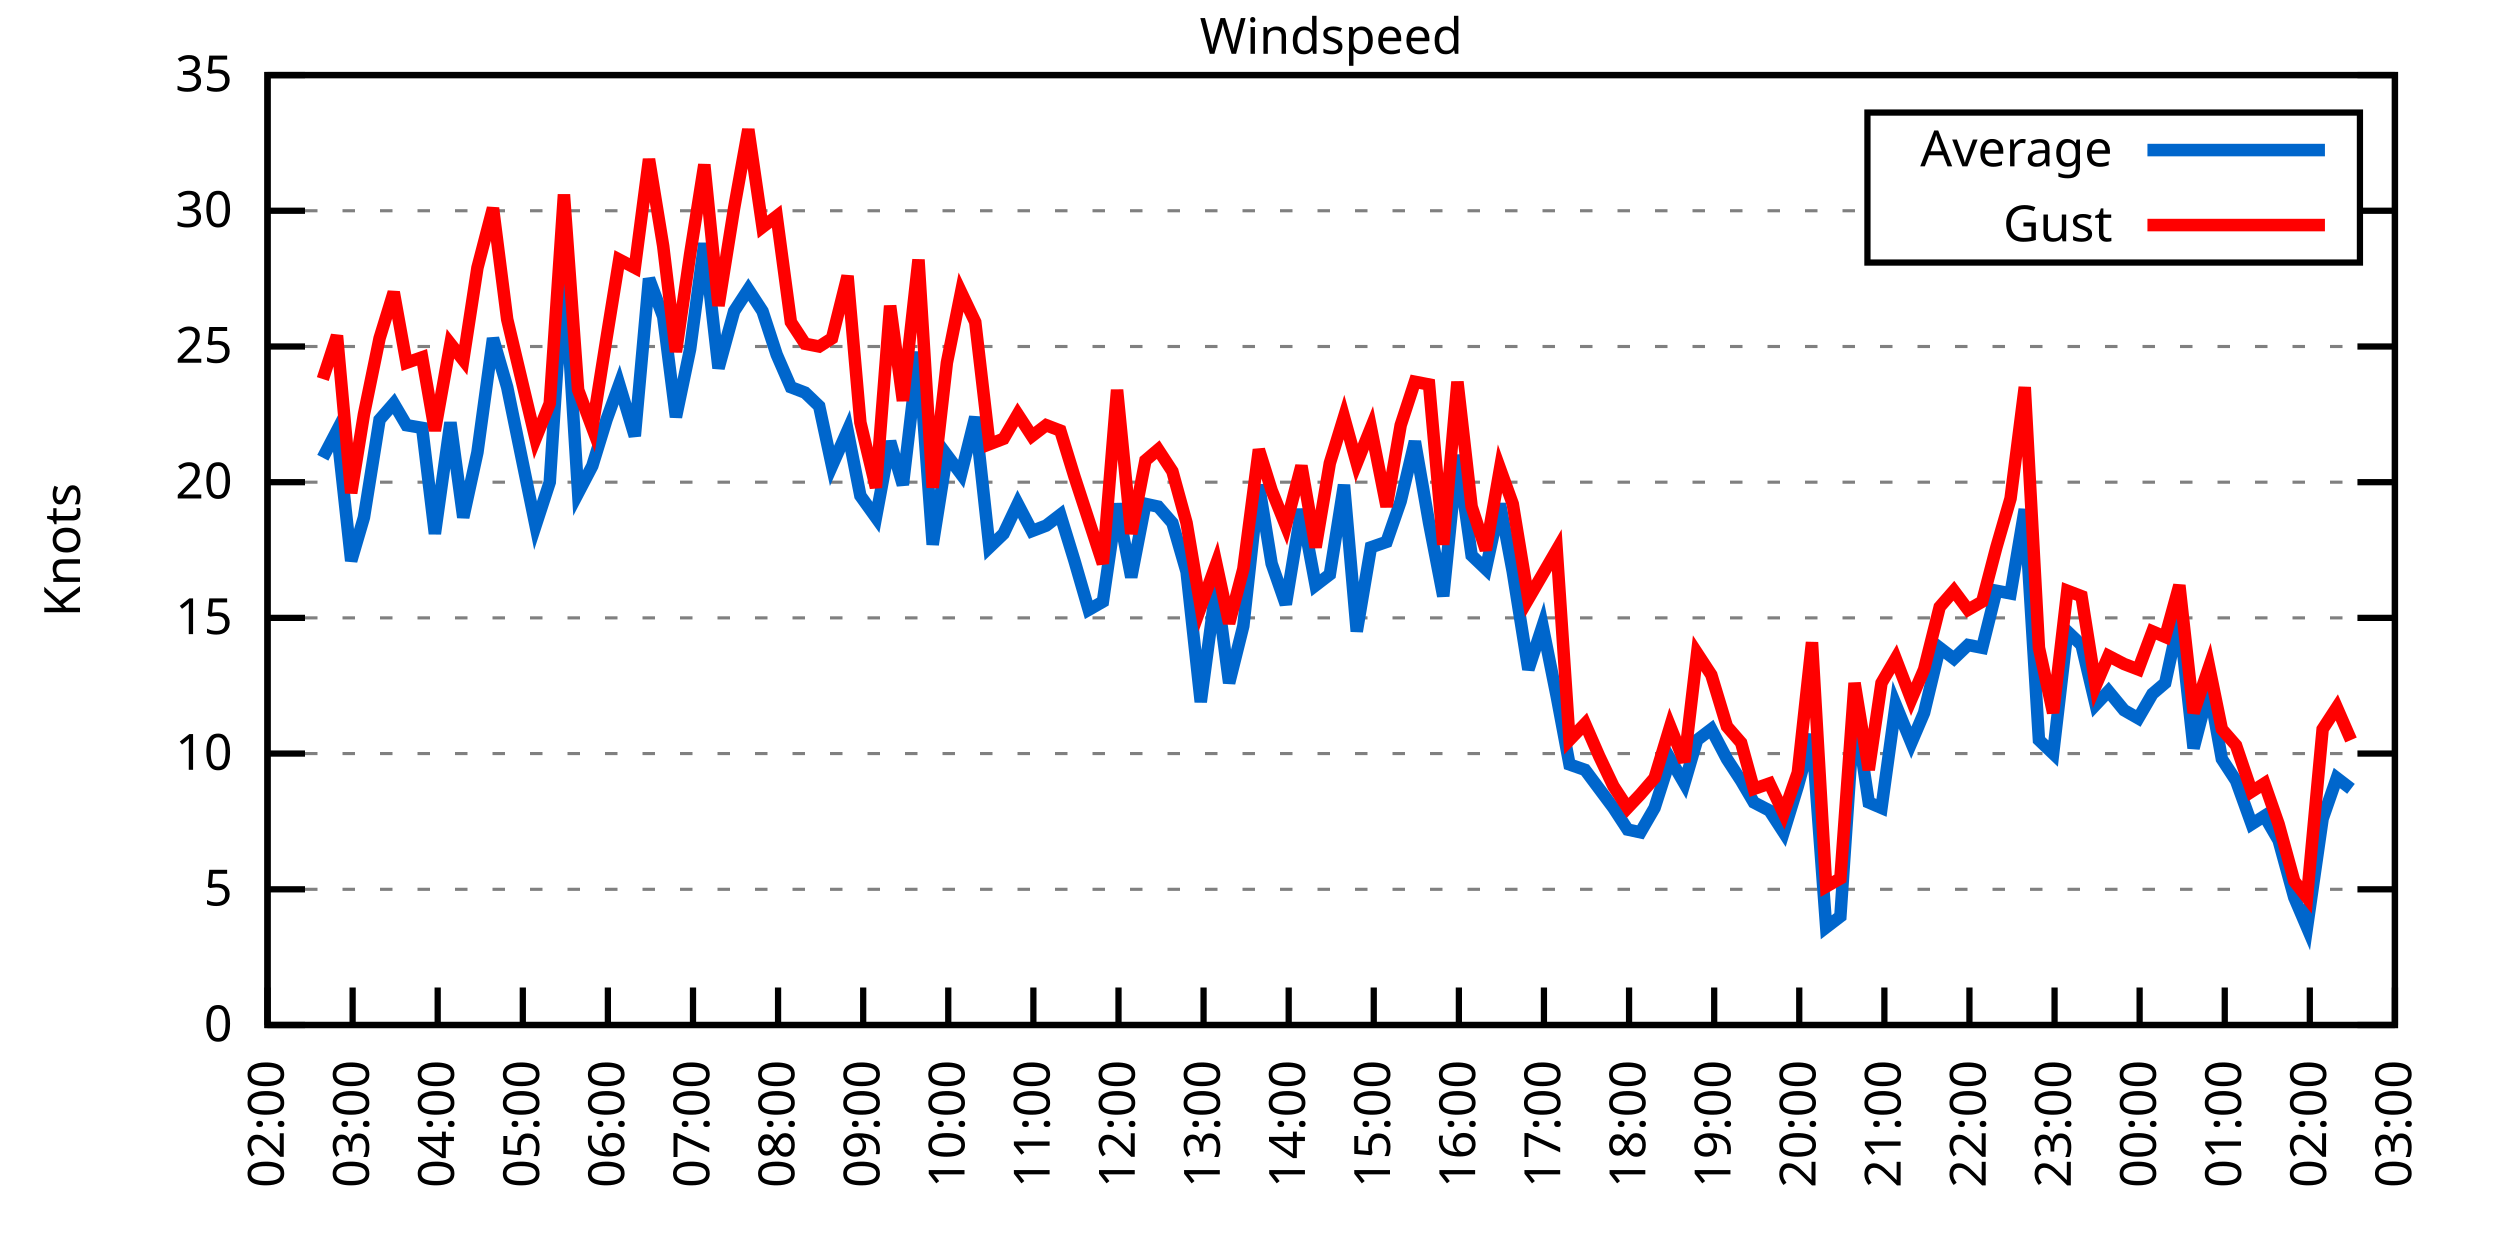
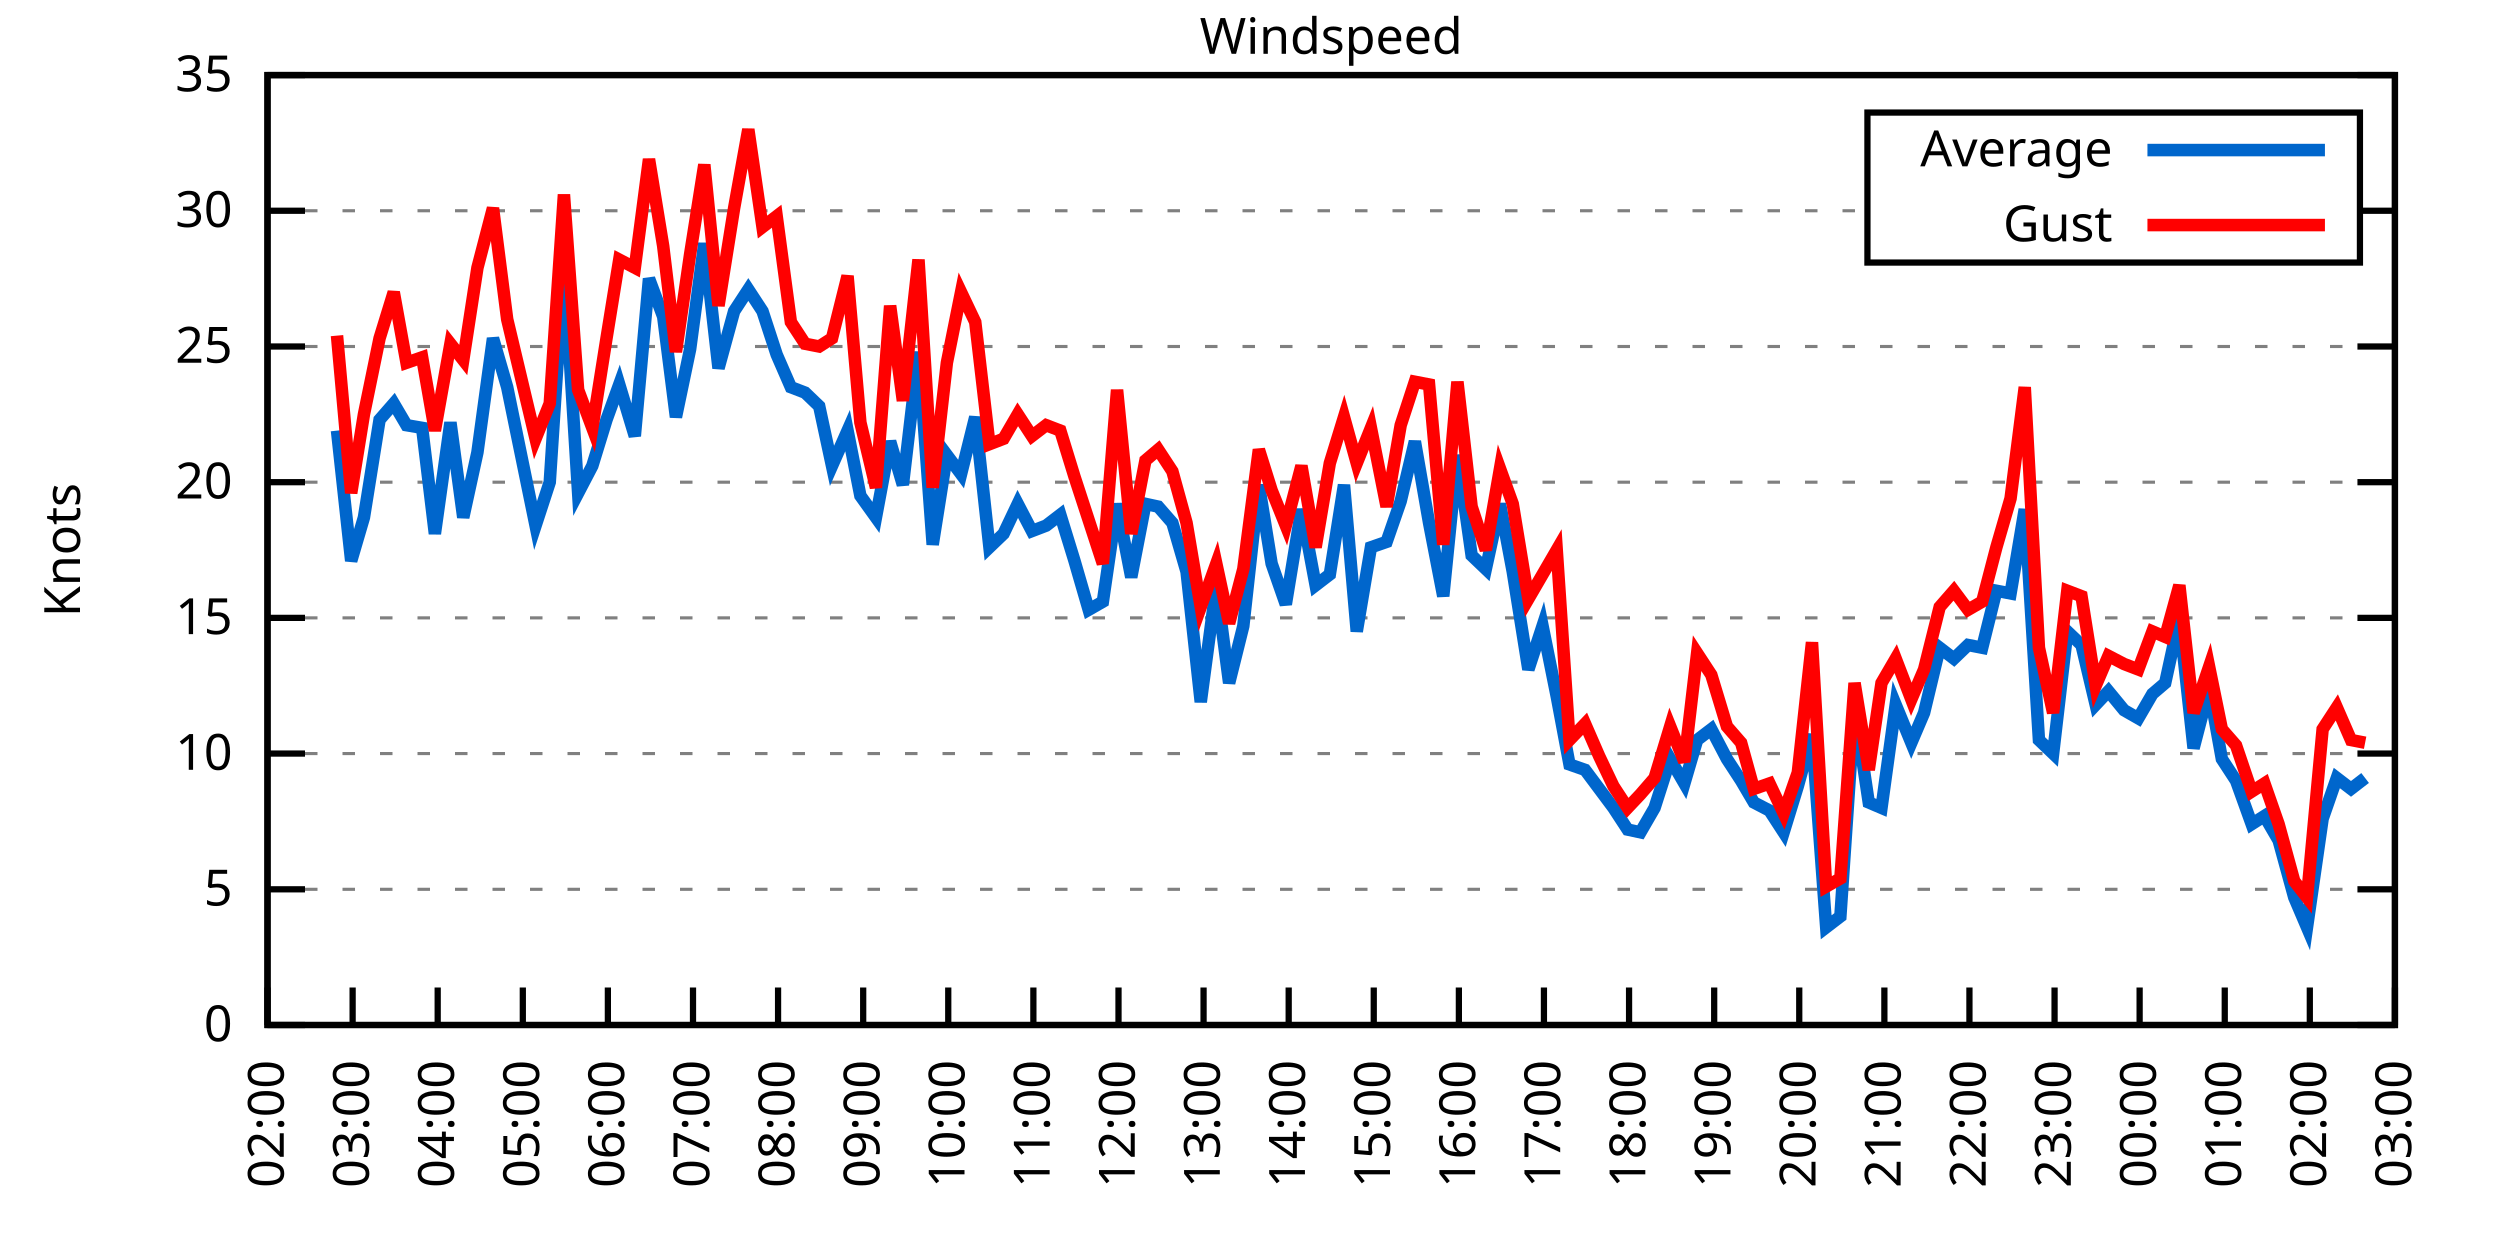
<svg xmlns="http://www.w3.org/2000/svg" xmlns:xlink="http://www.w3.org/1999/xlink" width="400" height="200" viewBox="0 0 400 200">
  <g id="gnuplot_canvas">
    <rect x="0" y="0" width="400" height="200" fill="none" />
    <defs>
      <circle id="gpDot" r="0.5" stroke-width="0.5" stroke="currentColor" />
      <path id="gpPt0" stroke-width="0.333" stroke="currentColor" d="M-1,0 h2 M0,-1 v2" />
      <path id="gpPt1" stroke-width="0.333" stroke="currentColor" d="M-1,-1 L1,1 M1,-1 L-1,1" />
      <path id="gpPt2" stroke-width="0.333" stroke="currentColor" d="M-1,0 L1,0 M0,-1 L0,1 M-1,-1 L1,1 M-1,1 L1,-1" />
      <rect id="gpPt3" stroke-width="0.333" stroke="currentColor" x="-1" y="-1" width="2" height="2" />
      <rect id="gpPt4" stroke-width="0.333" stroke="currentColor" fill="currentColor" x="-1" y="-1" width="2" height="2" />
      <circle id="gpPt5" stroke-width="0.333" stroke="currentColor" cx="0" cy="0" r="1" />
      <use xlink:href="#gpPt5" id="gpPt6" fill="currentColor" stroke="none" />
      <path id="gpPt7" stroke-width="0.333" stroke="currentColor" d="M0,-1.33 L-1.33,0.67 L1.33,0.67 z" />
      <use xlink:href="#gpPt7" id="gpPt8" fill="currentColor" stroke="none" />
      <use xlink:href="#gpPt7" id="gpPt9" stroke="currentColor" transform="rotate(180)" />
      <use xlink:href="#gpPt9" id="gpPt10" fill="currentColor" stroke="none" />
      <use xlink:href="#gpPt3" id="gpPt11" stroke="currentColor" transform="rotate(45)" />
      <use xlink:href="#gpPt11" id="gpPt12" fill="currentColor" stroke="none" />
      <path id="gpPt13" stroke-width="0.333" stroke="currentColor" d="M0,1.330 L1.265,0.411 L0.782,-1.067 L-0.782,-1.076 L-1.265,0.411 z" />
      <use xlink:href="#gpPt13" id="gpPt14" fill="currentColor" stroke="none" />
      <filter id="textbox" filterUnits="objectBoundingBox" x="0" y="0" height="1" width="1">
        <feFlood flood-color="white" flood-opacity="1" result="bgnd" />
        <feComposite in="SourceGraphic" in2="bgnd" operator="atop" />
      </filter>
      <filter id="greybox" filterUnits="objectBoundingBox" x="0" y="0" height="1" width="1">
        <feFlood flood-color="lightgrey" flood-opacity="1" result="grey" />
        <feComposite in="SourceGraphic" in2="grey" operator="atop" />
      </filter>
    </defs>
    <g fill="none" color="white" stroke="currentColor" stroke-width="1.00" stroke-linecap="butt" stroke-linejoin="miter">
</g>
    <g fill="none" color="black" stroke="currentColor" stroke-width="1.00" stroke-linecap="butt" stroke-linejoin="miter">
      <g stroke="none" shape-rendering="crispEdges">
        <polygon fill="rgb(255, 255, 255)" points="42.80,164.00 383.18,164.00 383.18,12.02 42.80,12.02 " />
      </g>
    </g>
    <g fill="none" color="black" stroke="currentColor" stroke-width="1.00" stroke-linecap="butt" stroke-linejoin="miter">
</g>
    <g fill="none" color="black" stroke="black" stroke-width="0.50" stroke-linecap="butt" stroke-linejoin="miter">
</g>
    <g fill="none" color="gray" stroke="currentColor" stroke-width="0.50" stroke-linecap="butt" stroke-linejoin="miter">
      <path stroke="gray" stroke-dasharray="2,4" class="gridline" d="M42.80,164.00 L383.19,164.00  " />
    </g>
    <g fill="none" color="gray" stroke="gray" stroke-width="1.00" stroke-linecap="butt" stroke-linejoin="miter">
</g>
    <g fill="none" color="black" stroke="currentColor" stroke-width="1.00" stroke-linecap="butt" stroke-linejoin="miter">
      <path stroke="black" d="M42.80,164.00 L48.80,164.00 M383.19,164.00 L377.19,164.00  " />
      <g transform="translate(37.20,166.60)" stroke="none" fill="black" font-family="Sans" font-size="8.00" text-anchor="end">
        <text>
          <tspan font-family="Sans"> 0</tspan>
        </text>
      </g>
    </g>
    <g fill="none" color="black" stroke="currentColor" stroke-width="1.00" stroke-linecap="butt" stroke-linejoin="miter">
</g>
    <g fill="none" color="black" stroke="black" stroke-width="0.50" stroke-linecap="butt" stroke-linejoin="miter">
</g>
    <g fill="none" color="gray" stroke="currentColor" stroke-width="0.50" stroke-linecap="butt" stroke-linejoin="miter">
      <path stroke="gray" stroke-dasharray="2,4" class="gridline" d="M42.80,142.29 L383.19,142.29  " />
    </g>
    <g fill="none" color="gray" stroke="gray" stroke-width="1.00" stroke-linecap="butt" stroke-linejoin="miter">
</g>
    <g fill="none" color="black" stroke="currentColor" stroke-width="1.00" stroke-linecap="butt" stroke-linejoin="miter">
      <path stroke="black" d="M42.80,142.29 L48.80,142.29 M383.19,142.29 L377.19,142.29  " />
      <g transform="translate(37.20,144.89)" stroke="none" fill="black" font-family="Sans" font-size="8.00" text-anchor="end">
        <text>
          <tspan font-family="Sans"> 5</tspan>
        </text>
      </g>
    </g>
    <g fill="none" color="black" stroke="currentColor" stroke-width="1.00" stroke-linecap="butt" stroke-linejoin="miter">
</g>
    <g fill="none" color="black" stroke="black" stroke-width="0.50" stroke-linecap="butt" stroke-linejoin="miter">
</g>
    <g fill="none" color="gray" stroke="currentColor" stroke-width="0.50" stroke-linecap="butt" stroke-linejoin="miter">
      <path stroke="gray" stroke-dasharray="2,4" class="gridline" d="M42.80,120.57 L383.19,120.57  " />
    </g>
    <g fill="none" color="gray" stroke="gray" stroke-width="1.00" stroke-linecap="butt" stroke-linejoin="miter">
</g>
    <g fill="none" color="black" stroke="currentColor" stroke-width="1.00" stroke-linecap="butt" stroke-linejoin="miter">
      <path stroke="black" d="M42.80,120.57 L48.80,120.57 M383.19,120.57 L377.19,120.57  " />
      <g transform="translate(37.20,123.17)" stroke="none" fill="black" font-family="Sans" font-size="8.00" text-anchor="end">
        <text>
          <tspan font-family="Sans"> 10</tspan>
        </text>
      </g>
    </g>
    <g fill="none" color="black" stroke="currentColor" stroke-width="1.00" stroke-linecap="butt" stroke-linejoin="miter">
</g>
    <g fill="none" color="black" stroke="black" stroke-width="0.50" stroke-linecap="butt" stroke-linejoin="miter">
</g>
    <g fill="none" color="gray" stroke="currentColor" stroke-width="0.50" stroke-linecap="butt" stroke-linejoin="miter">
      <path stroke="gray" stroke-dasharray="2,4" class="gridline" d="M42.80,98.86 L383.19,98.86  " />
    </g>
    <g fill="none" color="gray" stroke="gray" stroke-width="1.00" stroke-linecap="butt" stroke-linejoin="miter">
</g>
    <g fill="none" color="black" stroke="currentColor" stroke-width="1.00" stroke-linecap="butt" stroke-linejoin="miter">
      <path stroke="black" d="M42.80,98.86 L48.80,98.86 M383.19,98.86 L377.19,98.86  " />
      <g transform="translate(37.20,101.46)" stroke="none" fill="black" font-family="Sans" font-size="8.00" text-anchor="end">
        <text>
          <tspan font-family="Sans"> 15</tspan>
        </text>
      </g>
    </g>
    <g fill="none" color="black" stroke="currentColor" stroke-width="1.00" stroke-linecap="butt" stroke-linejoin="miter">
</g>
    <g fill="none" color="black" stroke="black" stroke-width="0.50" stroke-linecap="butt" stroke-linejoin="miter">
</g>
    <g fill="none" color="gray" stroke="currentColor" stroke-width="0.50" stroke-linecap="butt" stroke-linejoin="miter">
      <path stroke="gray" stroke-dasharray="2,4" class="gridline" d="M42.80,77.15 L383.19,77.15  " />
    </g>
    <g fill="none" color="gray" stroke="gray" stroke-width="1.00" stroke-linecap="butt" stroke-linejoin="miter">
</g>
    <g fill="none" color="black" stroke="currentColor" stroke-width="1.00" stroke-linecap="butt" stroke-linejoin="miter">
      <path stroke="black" d="M42.80,77.15 L48.80,77.15 M383.19,77.15 L377.19,77.15  " />
      <g transform="translate(37.20,79.75)" stroke="none" fill="black" font-family="Sans" font-size="8.00" text-anchor="end">
        <text>
          <tspan font-family="Sans"> 20</tspan>
        </text>
      </g>
    </g>
    <g fill="none" color="black" stroke="currentColor" stroke-width="1.00" stroke-linecap="butt" stroke-linejoin="miter">
</g>
    <g fill="none" color="black" stroke="black" stroke-width="0.50" stroke-linecap="butt" stroke-linejoin="miter">
</g>
    <g fill="none" color="gray" stroke="currentColor" stroke-width="0.50" stroke-linecap="butt" stroke-linejoin="miter">
      <path stroke="gray" stroke-dasharray="2,4" class="gridline" d="M42.80,55.44 L383.19,55.44  " />
    </g>
    <g fill="none" color="gray" stroke="gray" stroke-width="1.00" stroke-linecap="butt" stroke-linejoin="miter">
</g>
    <g fill="none" color="black" stroke="currentColor" stroke-width="1.00" stroke-linecap="butt" stroke-linejoin="miter">
      <path stroke="black" d="M42.80,55.44 L48.80,55.44 M383.19,55.44 L377.19,55.44  " />
      <g transform="translate(37.20,58.04)" stroke="none" fill="black" font-family="Sans" font-size="8.00" text-anchor="end">
        <text>
          <tspan font-family="Sans"> 25</tspan>
        </text>
      </g>
    </g>
    <g fill="none" color="black" stroke="currentColor" stroke-width="1.00" stroke-linecap="butt" stroke-linejoin="miter">
</g>
    <g fill="none" color="black" stroke="black" stroke-width="0.50" stroke-linecap="butt" stroke-linejoin="miter">
</g>
    <g fill="none" color="gray" stroke="currentColor" stroke-width="0.50" stroke-linecap="butt" stroke-linejoin="miter">
      <path stroke="gray" stroke-dasharray="2,4" class="gridline" d="M42.80,33.72 L298.79,33.72 M377.59,33.72 L383.19,33.72  " />
    </g>
    <g fill="none" color="gray" stroke="gray" stroke-width="1.00" stroke-linecap="butt" stroke-linejoin="miter">
</g>
    <g fill="none" color="black" stroke="currentColor" stroke-width="1.00" stroke-linecap="butt" stroke-linejoin="miter">
      <path stroke="black" d="M42.80,33.72 L48.80,33.72 M383.19,33.72 L377.19,33.72  " />
      <g transform="translate(37.20,36.32)" stroke="none" fill="black" font-family="Sans" font-size="8.00" text-anchor="end">
        <text>
          <tspan font-family="Sans"> 30</tspan>
        </text>
      </g>
    </g>
    <g fill="none" color="black" stroke="currentColor" stroke-width="1.00" stroke-linecap="butt" stroke-linejoin="miter">
</g>
    <g fill="none" color="black" stroke="black" stroke-width="0.50" stroke-linecap="butt" stroke-linejoin="miter">
</g>
    <g fill="none" color="gray" stroke="currentColor" stroke-width="0.50" stroke-linecap="butt" stroke-linejoin="miter">
      <path stroke="gray" stroke-dasharray="2,4" class="gridline" d="M42.80,12.01 L383.19,12.01  " />
    </g>
    <g fill="none" color="gray" stroke="gray" stroke-width="1.00" stroke-linecap="butt" stroke-linejoin="miter">
</g>
    <g fill="none" color="black" stroke="currentColor" stroke-width="1.00" stroke-linecap="butt" stroke-linejoin="miter">
      <path stroke="black" d="M42.80,12.01 L48.80,12.01 M383.19,12.01 L377.19,12.01  " />
      <g transform="translate(37.20,14.61)" stroke="none" fill="black" font-family="Sans" font-size="8.00" text-anchor="end">
        <text>
          <tspan font-family="Sans"> 35</tspan>
        </text>
      </g>
    </g>
    <g fill="none" color="black" stroke="currentColor" stroke-width="1.00" stroke-linecap="butt" stroke-linejoin="miter">
      <path stroke="black" d="M42.80,164.00 L42.80,158.00  " />
      <g transform="translate(45.40,169.60) rotate(270.00)" stroke="none" fill="black" font-family="Sans" font-size="8.00" text-anchor="end">
        <text>
          <tspan font-family="Sans">02:00</tspan>
        </text>
      </g>
    </g>
    <g fill="none" color="black" stroke="currentColor" stroke-width="1.00" stroke-linecap="butt" stroke-linejoin="miter">
      <path stroke="black" d="M56.42,164.00 L56.42,158.00  " />
      <g transform="translate(59.02,169.60) rotate(270.00)" stroke="none" fill="black" font-family="Sans" font-size="8.00" text-anchor="end">
        <text>
          <tspan font-family="Sans">03:00</tspan>
        </text>
      </g>
    </g>
    <g fill="none" color="black" stroke="currentColor" stroke-width="1.00" stroke-linecap="butt" stroke-linejoin="miter">
      <path stroke="black" d="M70.03,164.00 L70.03,158.00  " />
      <g transform="translate(72.63,169.60) rotate(270.00)" stroke="none" fill="black" font-family="Sans" font-size="8.00" text-anchor="end">
        <text>
          <tspan font-family="Sans">04:00</tspan>
        </text>
      </g>
    </g>
    <g fill="none" color="black" stroke="currentColor" stroke-width="1.00" stroke-linecap="butt" stroke-linejoin="miter">
      <path stroke="black" d="M83.65,164.00 L83.65,158.00  " />
      <g transform="translate(86.25,169.60) rotate(270.00)" stroke="none" fill="black" font-family="Sans" font-size="8.00" text-anchor="end">
        <text>
          <tspan font-family="Sans">05:00</tspan>
        </text>
      </g>
    </g>
    <g fill="none" color="black" stroke="currentColor" stroke-width="1.00" stroke-linecap="butt" stroke-linejoin="miter">
      <path stroke="black" d="M97.26,164.00 L97.26,158.00  " />
      <g transform="translate(99.86,169.60) rotate(270.00)" stroke="none" fill="black" font-family="Sans" font-size="8.00" text-anchor="end">
        <text>
          <tspan font-family="Sans">06:00</tspan>
        </text>
      </g>
    </g>
    <g fill="none" color="black" stroke="currentColor" stroke-width="1.00" stroke-linecap="butt" stroke-linejoin="miter">
      <path stroke="black" d="M110.88,164.00 L110.88,158.00  " />
      <g transform="translate(113.48,169.60) rotate(270.00)" stroke="none" fill="black" font-family="Sans" font-size="8.00" text-anchor="end">
        <text>
          <tspan font-family="Sans">07:00</tspan>
        </text>
      </g>
    </g>
    <g fill="none" color="black" stroke="currentColor" stroke-width="1.00" stroke-linecap="butt" stroke-linejoin="miter">
      <path stroke="black" d="M124.49,164.00 L124.49,158.00  " />
      <g transform="translate(127.09,169.60) rotate(270.00)" stroke="none" fill="black" font-family="Sans" font-size="8.00" text-anchor="end">
        <text>
          <tspan font-family="Sans">08:00</tspan>
        </text>
      </g>
    </g>
    <g fill="none" color="black" stroke="currentColor" stroke-width="1.00" stroke-linecap="butt" stroke-linejoin="miter">
      <path stroke="black" d="M138.11,164.00 L138.11,158.00  " />
      <g transform="translate(140.71,169.60) rotate(270.00)" stroke="none" fill="black" font-family="Sans" font-size="8.00" text-anchor="end">
        <text>
          <tspan font-family="Sans">09:00</tspan>
        </text>
      </g>
    </g>
    <g fill="none" color="black" stroke="currentColor" stroke-width="1.00" stroke-linecap="butt" stroke-linejoin="miter">
      <path stroke="black" d="M151.72,164.00 L151.72,158.00  " />
      <g transform="translate(154.32,169.60) rotate(270.00)" stroke="none" fill="black" font-family="Sans" font-size="8.00" text-anchor="end">
        <text>
          <tspan font-family="Sans">10:00</tspan>
        </text>
      </g>
    </g>
    <g fill="none" color="black" stroke="currentColor" stroke-width="1.00" stroke-linecap="butt" stroke-linejoin="miter">
      <path stroke="black" d="M165.34,164.00 L165.34,158.00  " />
      <g transform="translate(167.94,169.60) rotate(270.00)" stroke="none" fill="black" font-family="Sans" font-size="8.00" text-anchor="end">
        <text>
          <tspan font-family="Sans">11:00</tspan>
        </text>
      </g>
    </g>
    <g fill="none" color="black" stroke="currentColor" stroke-width="1.00" stroke-linecap="butt" stroke-linejoin="miter">
      <path stroke="black" d="M178.96,164.00 L178.96,158.00  " />
      <g transform="translate(181.56,169.60) rotate(270.00)" stroke="none" fill="black" font-family="Sans" font-size="8.00" text-anchor="end">
        <text>
          <tspan font-family="Sans">12:00</tspan>
        </text>
      </g>
    </g>
    <g fill="none" color="black" stroke="currentColor" stroke-width="1.00" stroke-linecap="butt" stroke-linejoin="miter">
      <path stroke="black" d="M192.57,164.00 L192.57,158.00  " />
      <g transform="translate(195.17,169.60) rotate(270.00)" stroke="none" fill="black" font-family="Sans" font-size="8.00" text-anchor="end">
        <text>
          <tspan font-family="Sans">13:00</tspan>
        </text>
      </g>
    </g>
    <g fill="none" color="black" stroke="currentColor" stroke-width="1.00" stroke-linecap="butt" stroke-linejoin="miter">
      <path stroke="black" d="M206.19,164.00 L206.19,158.00  " />
      <g transform="translate(208.79,169.60) rotate(270.00)" stroke="none" fill="black" font-family="Sans" font-size="8.00" text-anchor="end">
        <text>
          <tspan font-family="Sans">14:00</tspan>
        </text>
      </g>
    </g>
    <g fill="none" color="black" stroke="currentColor" stroke-width="1.00" stroke-linecap="butt" stroke-linejoin="miter">
      <path stroke="black" d="M219.80,164.00 L219.80,158.00  " />
      <g transform="translate(222.40,169.60) rotate(270.00)" stroke="none" fill="black" font-family="Sans" font-size="8.00" text-anchor="end">
        <text>
          <tspan font-family="Sans">15:00</tspan>
        </text>
      </g>
    </g>
    <g fill="none" color="black" stroke="currentColor" stroke-width="1.00" stroke-linecap="butt" stroke-linejoin="miter">
      <path stroke="black" d="M233.42,164.00 L233.42,158.00  " />
      <g transform="translate(236.02,169.60) rotate(270.00)" stroke="none" fill="black" font-family="Sans" font-size="8.00" text-anchor="end">
        <text>
          <tspan font-family="Sans">16:00</tspan>
        </text>
      </g>
    </g>
    <g fill="none" color="black" stroke="currentColor" stroke-width="1.00" stroke-linecap="butt" stroke-linejoin="miter">
      <path stroke="black" d="M247.03,164.00 L247.03,158.00  " />
      <g transform="translate(249.63,169.60) rotate(270.00)" stroke="none" fill="black" font-family="Sans" font-size="8.00" text-anchor="end">
        <text>
          <tspan font-family="Sans">17:00</tspan>
        </text>
      </g>
    </g>
    <g fill="none" color="black" stroke="currentColor" stroke-width="1.00" stroke-linecap="butt" stroke-linejoin="miter">
      <path stroke="black" d="M260.65,164.00 L260.65,158.00  " />
      <g transform="translate(263.25,169.60) rotate(270.00)" stroke="none" fill="black" font-family="Sans" font-size="8.00" text-anchor="end">
        <text>
          <tspan font-family="Sans">18:00</tspan>
        </text>
      </g>
    </g>
    <g fill="none" color="black" stroke="currentColor" stroke-width="1.00" stroke-linecap="butt" stroke-linejoin="miter">
      <path stroke="black" d="M274.27,164.00 L274.27,158.00  " />
      <g transform="translate(276.87,169.60) rotate(270.00)" stroke="none" fill="black" font-family="Sans" font-size="8.00" text-anchor="end">
        <text>
          <tspan font-family="Sans">19:00</tspan>
        </text>
      </g>
    </g>
    <g fill="none" color="black" stroke="currentColor" stroke-width="1.00" stroke-linecap="butt" stroke-linejoin="miter">
      <path stroke="black" d="M287.88,164.00 L287.88,158.00  " />
      <g transform="translate(290.48,169.60) rotate(270.00)" stroke="none" fill="black" font-family="Sans" font-size="8.00" text-anchor="end">
        <text>
          <tspan font-family="Sans">20:00</tspan>
        </text>
      </g>
    </g>
    <g fill="none" color="black" stroke="currentColor" stroke-width="1.00" stroke-linecap="butt" stroke-linejoin="miter">
      <path stroke="black" d="M301.50,164.00 L301.50,158.00  " />
      <g transform="translate(304.10,169.60) rotate(270.00)" stroke="none" fill="black" font-family="Sans" font-size="8.00" text-anchor="end">
        <text>
          <tspan font-family="Sans">21:00</tspan>
        </text>
      </g>
    </g>
    <g fill="none" color="black" stroke="currentColor" stroke-width="1.00" stroke-linecap="butt" stroke-linejoin="miter">
      <path stroke="black" d="M315.11,164.00 L315.11,158.00  " />
      <g transform="translate(317.71,169.60) rotate(270.00)" stroke="none" fill="black" font-family="Sans" font-size="8.00" text-anchor="end">
        <text>
          <tspan font-family="Sans">22:00</tspan>
        </text>
      </g>
    </g>
    <g fill="none" color="black" stroke="currentColor" stroke-width="1.00" stroke-linecap="butt" stroke-linejoin="miter">
      <path stroke="black" d="M328.73,164.00 L328.73,158.00  " />
      <g transform="translate(331.33,169.60) rotate(270.00)" stroke="none" fill="black" font-family="Sans" font-size="8.00" text-anchor="end">
        <text>
          <tspan font-family="Sans">23:00</tspan>
        </text>
      </g>
    </g>
    <g fill="none" color="black" stroke="currentColor" stroke-width="1.00" stroke-linecap="butt" stroke-linejoin="miter">
      <path stroke="black" d="M342.34,164.00 L342.34,158.00  " />
      <g transform="translate(344.94,169.60) rotate(270.00)" stroke="none" fill="black" font-family="Sans" font-size="8.00" text-anchor="end">
        <text>
          <tspan font-family="Sans">00:00</tspan>
        </text>
      </g>
    </g>
    <g fill="none" color="black" stroke="currentColor" stroke-width="1.00" stroke-linecap="butt" stroke-linejoin="miter">
      <path stroke="black" d="M355.96,164.00 L355.96,158.00  " />
      <g transform="translate(358.56,169.60) rotate(270.00)" stroke="none" fill="black" font-family="Sans" font-size="8.00" text-anchor="end">
        <text>
          <tspan font-family="Sans">01:00</tspan>
        </text>
      </g>
    </g>
    <g fill="none" color="black" stroke="currentColor" stroke-width="1.00" stroke-linecap="butt" stroke-linejoin="miter">
      <path stroke="black" d="M369.57,164.00 L369.57,158.00  " />
      <g transform="translate(372.17,169.60) rotate(270.00)" stroke="none" fill="black" font-family="Sans" font-size="8.00" text-anchor="end">
        <text>
          <tspan font-family="Sans">02:00</tspan>
        </text>
      </g>
    </g>
    <g fill="none" color="black" stroke="currentColor" stroke-width="1.00" stroke-linecap="butt" stroke-linejoin="miter">
      <path stroke="black" d="M383.19,164.00 L383.19,158.00  " />
      <g transform="translate(385.79,169.60) rotate(270.00)" stroke="none" fill="black" font-family="Sans" font-size="8.00" text-anchor="end">
        <text>
          <tspan font-family="Sans">03:00</tspan>
        </text>
      </g>
    </g>
    <g fill="none" color="black" stroke="currentColor" stroke-width="1.00" stroke-linecap="butt" stroke-linejoin="miter">
</g>
    <g fill="none" color="black" stroke="currentColor" stroke-width="1.00" stroke-linecap="butt" stroke-linejoin="miter">
      <path stroke="black" d="M42.80,12.01 L42.80,164.00 L383.19,164.00 L383.19,12.01 L42.80,12.01 Z  " />
    </g>
    <g fill="none" color="black" stroke="currentColor" stroke-width="1.00" stroke-linecap="butt" stroke-linejoin="miter">
</g>
    <g fill="none" color="black" stroke="currentColor" stroke-width="1.00" stroke-linecap="butt" stroke-linejoin="miter">
      <path stroke="black" d="M298.79,42.01 L298.79,18.01 L377.59,18.01 L377.59,42.01 L298.79,42.01 Z  " />
    </g>
    <g id="Windspeed_plot_1">
      <g fill="none" color="white" stroke="black" stroke-width="2.00" stroke-linecap="butt" stroke-linejoin="miter">
</g>
      <g fill="none" color="black" stroke="currentColor" stroke-width="2.00" stroke-linecap="butt" stroke-linejoin="miter">
        <g transform="translate(337.99,26.61)" stroke="none" fill="black" font-family="Sans" font-size="8.00" text-anchor="end">
          <text>
            <tspan font-family="Sans">Average</tspan>
          </text>
        </g>
      </g>
      <g fill="none" color="black" stroke="currentColor" stroke-width="2.00" stroke-linecap="butt" stroke-linejoin="miter">
-         <path stroke="rgb(  0, 102, 204)" d="M343.59,24.01 L371.99,24.01 M51.65,73.24 L53.92,68.90 L56.19,89.74 L58.23,82.79 L60.73,67.16 L63.00,64.56   L65.04,68.03 L67.54,68.46 L69.58,85.40 L72.07,67.59 L74.12,82.79 L76.39,72.37 L78.88,54.13 L81.15,61.95   L85.69,84.10 L87.96,77.15 L90.23,42.41 L92.50,78.89 L94.77,74.54 L97.04,67.16 L99.08,61.52 L101.57,69.77   L103.84,44.58 L106.11,50.66 L108.15,66.73 L110.42,55.87 L112.69,38.93 L114.96,58.91 L117.46,49.79 L119.73,46.32   L122.00,49.79 L124.27,56.74 L126.54,61.95 L128.81,62.82 L131.07,64.99 L133.12,74.54 L135.61,68.90 L137.66,79.32   L140.15,82.79 L142.42,70.63 L144.46,77.58 L146.96,56.30 L149.23,87.14 L151.50,72.81 L153.77,75.85 L156.04,66.73   L158.31,87.57 L160.57,85.40 L162.84,80.62 L165.11,84.97 L167.38,84.10 L169.65,82.36 L171.92,89.74 L174.19,97.56   L176.46,96.26 L178.73,80.62 L181.00,92.35 L183.27,80.62 L185.31,81.06 L187.58,83.66 L189.85,91.48 L192.12,112.32   L194.61,93.65 L196.66,109.28 L198.93,100.16 L201.42,77.58 L203.46,90.18 L205.73,96.69 L208.23,81.49 L210.50,93.65   L212.77,91.91 L215.04,77.58 L217.08,101.03 L219.35,87.57 L221.85,86.70 L224.11,80.19 L226.38,70.63 L228.65,83.66   L230.92,95.39 L233.19,72.81 L235.46,88.87 L237.73,91.04 L240.00,80.62 L242.04,91.48 L244.54,107.11 L246.81,100.16   L249.08,111.45 L251.12,122.31 L253.61,123.18 L255.88,126.22 L258.15,129.26 L260.42,132.73 L262.47,133.17 L264.73,129.26   L267.23,121.44 L269.50,125.35 L271.54,118.40 L273.81,116.67 L276.31,121.44 L278.58,124.92 L280.62,128.39 L283.12,129.69   L285.38,133.17 L287.65,125.79 L289.92,117.53 L292.19,148.37 L294.46,146.63 L296.73,113.19 L299.00,128.39 L301.04,129.26   L303.31,112.76 L305.81,118.84 L307.85,114.06 L310.35,103.64 L312.62,105.38 L314.89,103.20 L317.15,103.64 L319.42,94.52   L321.69,94.95 L323.96,81.49 L326.23,118.40 L328.50,120.57 L330.77,101.03 L333.04,103.20 L335.31,112.76 L337.35,110.59   L339.85,113.63 L342.12,114.93 L344.39,111.02 L346.43,109.28 L348.70,98.86 L350.97,119.71 L353.46,110.15 L355.50,121.44   L357.77,124.92 L360.27,131.86 L362.31,130.56 L364.58,134.47 L367.08,143.59 L369.12,148.37 L371.62,131.00 L373.89,124.48   L376.16,126.22  " />
+         <path stroke="rgb(  0, 102, 204)" d="M343.59,24.01 L371.99,24.01 M53.92,68.90 L56.19,89.74 L58.23,82.79 L60.73,67.16 L63.00,64.56 L65.04,68.03   L67.54,68.46 L69.58,85.40 L72.07,67.59 L74.12,82.79 L76.39,72.37 L78.88,54.13 L81.15,61.95 L85.69,84.10   L87.96,77.15 L90.23,42.41 L92.50,78.89 L94.77,74.54 L97.04,67.16 L99.08,61.52 L101.57,69.77 L103.84,44.58   L106.11,50.66 L108.15,66.73 L110.42,55.87 L112.69,38.93 L114.96,58.91 L117.46,49.79 L119.73,46.32 L122.00,49.79   L124.27,56.74 L126.54,61.95 L128.81,62.82 L131.07,64.99 L133.12,74.54 L135.61,68.90 L137.66,79.32 L140.15,82.79   L142.42,70.63 L144.46,77.58 L146.96,56.30 L149.23,87.14 L151.50,72.81 L153.77,75.85 L156.04,66.73 L158.31,87.57   L160.57,85.40 L162.84,80.62 L165.11,84.97 L167.38,84.10 L169.65,82.36 L171.92,89.74 L174.19,97.56 L176.46,96.26   L178.73,80.62 L181.00,92.35 L183.27,80.62 L185.31,81.06 L187.58,83.66 L189.85,91.48 L192.12,112.32 L194.61,93.65   L196.66,109.28 L198.93,100.16 L201.42,77.58 L203.46,90.18 L205.73,96.69 L208.23,81.49 L210.50,93.65 L212.77,91.91   L215.04,77.58 L217.08,101.03 L219.35,87.57 L221.85,86.70 L224.11,80.19 L226.38,70.63 L228.65,83.66 L230.92,95.39   L233.19,72.81 L235.46,88.87 L237.73,91.04 L240.00,80.62 L242.04,91.48 L244.54,107.11 L246.81,100.16 L249.08,111.45   L251.12,122.31 L253.61,123.18 L255.88,126.22 L258.15,129.26 L260.42,132.73 L262.47,133.17 L264.73,129.26 L267.23,121.44   L269.50,125.35 L271.54,118.40 L273.81,116.67 L276.31,121.44 L278.58,124.92 L280.62,128.39 L283.12,129.69 L285.38,133.17   L287.65,125.79 L289.92,117.53 L292.19,148.37 L294.46,146.63 L296.73,113.19 L299.00,128.39 L301.04,129.26 L303.31,112.76   L305.81,118.84 L307.85,114.06 L310.35,103.64 L312.62,105.38 L314.89,103.20 L317.15,103.64 L319.42,94.52 L321.69,94.95   L323.96,81.49 L326.23,118.40 L328.50,120.57 L330.77,101.03 L333.04,103.20 L335.31,112.76 L337.35,110.59 L339.85,113.63   L342.12,114.93 L344.39,111.02 L346.43,109.28 L348.70,98.86 L350.97,119.71 L353.46,110.15 L355.50,121.44 L357.77,124.92   L360.27,131.86 L362.31,130.56 L364.58,134.47 L367.08,143.59 L369.12,148.37 L371.62,131.00 L373.89,124.48 L376.16,126.22   L378.42,124.48  " />
      </g>
    </g>
    <g id="Windspeed_plot_2">
      <g fill="none" color="black" stroke="currentColor" stroke-width="2.00" stroke-linecap="butt" stroke-linejoin="miter">
        <g transform="translate(337.99,38.61)" stroke="none" fill="black" font-family="Sans" font-size="8.00" text-anchor="end">
          <text>
            <tspan font-family="Sans">Gust</tspan>
          </text>
        </g>
      </g>
      <g fill="none" color="black" stroke="currentColor" stroke-width="2.00" stroke-linecap="butt" stroke-linejoin="miter">
-         <path stroke="rgb(255,   0,   0)" d="M343.59,36.01 L371.99,36.01 M51.65,60.65 L53.92,53.70 L56.19,78.89 L58.23,66.29 L60.73,54.13 L63.00,46.75   L65.04,58.04 L67.54,57.17 L69.58,68.90 L72.07,55.00 L74.12,57.61 L76.39,42.84 L78.88,33.29 L81.15,51.09   L85.69,70.20 L87.96,64.56 L90.23,31.12 L92.50,62.38 L94.77,68.46 L97.04,54.13 L99.08,41.54 L101.57,42.84   L103.84,25.47 L106.11,39.37 L108.15,56.30 L110.42,40.67 L112.69,26.34 L114.96,48.92 L117.46,33.29 L119.73,20.70   L122.00,36.33 L124.27,34.59 L126.54,51.53 L128.81,55.00 L131.07,55.44 L133.12,54.13 L135.61,44.15 L137.66,67.59   L140.15,78.02 L142.42,48.92 L144.46,64.12 L146.96,41.54 L149.23,78.02 L151.50,58.04 L153.77,46.75 L156.04,51.53   L158.31,71.07 L160.57,70.20 L162.84,66.29 L165.11,69.77 L167.38,68.03 L169.65,68.90 L171.92,76.28 L174.19,83.23   L176.46,90.18 L178.73,62.38 L181.00,85.40 L183.27,73.67 L185.31,71.94 L187.58,75.41 L189.85,83.66 L192.12,97.12   L194.61,90.18 L196.66,99.73 L198.93,91.04 L201.42,71.94 L203.46,78.45 L205.73,84.10 L208.23,74.54 L210.50,87.57   L212.77,74.11 L215.04,66.73 L217.08,74.11 L219.35,68.46 L221.85,81.06 L224.11,68.03 L226.38,61.08 L228.65,61.52   L230.92,87.14 L233.19,61.08 L235.46,81.06 L237.73,88.00 L240.00,74.98 L242.04,80.62 L244.54,95.82 L246.81,91.91   L249.08,88.00 L251.12,118.40 L253.61,115.80 L255.88,121.01 L258.15,125.79 L260.42,129.26 L262.47,127.09 L264.73,124.48   L267.23,116.23 L269.50,121.88 L271.54,104.51 L273.81,107.98 L276.31,116.23 L278.58,118.84 L280.62,126.22 L283.12,125.35   L285.38,130.13 L287.65,123.61 L289.92,102.77 L292.19,141.85 L294.46,140.55 L296.73,109.28 L299.00,123.18 L301.04,109.28   L303.31,105.38 L305.81,111.89 L307.85,107.11 L310.35,97.12 L312.62,94.52 L314.89,97.56 L317.15,96.26 L319.42,87.57   L321.69,79.75 L323.96,61.95 L326.23,103.64 L328.50,114.06 L330.77,94.52 L333.04,95.39 L335.31,109.72 L337.35,104.94   L339.85,106.24 L342.12,107.11 L344.39,101.03 L346.43,101.90 L348.70,93.65 L350.97,114.06 L353.46,106.68 L355.50,116.67   L357.77,119.27 L360.27,126.65 L362.31,125.35 L364.58,131.86 L367.08,140.98 L369.12,143.59 L371.62,116.67 L373.89,113.19   L376.16,118.40  " />
+         <path stroke="rgb(255,   0,   0)" d="M343.59,36.01 L371.99,36.01 M53.92,53.70 L56.19,78.89 L58.23,66.29 L60.73,54.13 L63.00,46.75 L65.04,58.04   L67.54,57.17 L69.58,68.90 L72.07,55.00 L74.12,57.61 L76.39,42.84 L78.88,33.29 L81.15,51.09 L85.69,70.20   L87.96,64.56 L90.23,31.12 L92.50,62.38 L94.77,68.46 L97.04,54.13 L99.08,41.54 L101.57,42.84 L103.84,25.47   L106.11,39.37 L108.15,56.30 L110.42,40.67 L112.69,26.34 L114.96,48.92 L117.46,33.29 L119.73,20.70 L122.00,36.33   L124.27,34.59 L126.54,51.53 L128.81,55.00 L131.07,55.44 L133.12,54.13 L135.61,44.15 L137.66,67.59 L140.15,78.02   L142.42,48.92 L144.46,64.12 L146.96,41.54 L149.23,78.02 L151.50,58.04 L153.77,46.75 L156.04,51.53 L158.31,71.07   L160.57,70.20 L162.84,66.29 L165.11,69.77 L167.38,68.03 L169.65,68.90 L171.92,76.28 L174.19,83.23 L176.46,90.18   L178.73,62.38 L181.00,85.40 L183.27,73.67 L185.31,71.94 L187.58,75.41 L189.85,83.66 L192.12,97.12 L194.61,90.18   L196.66,99.73 L198.93,91.04 L201.42,71.94 L203.46,78.45 L205.73,84.10 L208.23,74.54 L210.50,87.57 L212.77,74.11   L215.04,66.73 L217.08,74.11 L219.35,68.46 L221.85,81.06 L224.11,68.03 L226.38,61.08 L228.65,61.52 L230.92,87.14   L233.19,61.08 L235.46,81.06 L237.73,88.00 L240.00,74.98 L242.04,80.62 L244.54,95.82 L246.81,91.91 L249.08,88.00   L251.12,118.40 L253.61,115.80 L255.88,121.01 L258.15,125.79 L260.42,129.26 L262.47,127.09 L264.73,124.48 L267.23,116.23   L269.50,121.88 L271.54,104.51 L273.81,107.98 L276.31,116.23 L278.58,118.84 L280.62,126.22 L283.12,125.35 L285.38,130.13   L287.65,123.61 L289.92,102.77 L292.19,141.85 L294.46,140.55 L296.73,109.28 L299.00,123.18 L301.04,109.28 L303.31,105.38   L305.81,111.89 L307.85,107.11 L310.35,97.12 L312.62,94.52 L314.89,97.56 L317.15,96.26 L319.42,87.57 L321.69,79.75   L323.96,61.95 L326.23,103.64 L328.50,114.06 L330.77,94.52 L333.04,95.39 L335.31,109.72 L337.35,104.94 L339.85,106.24   L342.12,107.11 L344.39,101.03 L346.43,101.90 L348.70,93.65 L350.97,114.06 L353.46,106.68 L355.50,116.67 L357.77,119.27   L360.27,126.65 L362.31,125.35 L364.58,131.86 L367.08,140.98 L369.12,143.59 L371.62,116.67 L373.89,113.19 L376.16,118.40   L378.42,118.84  " />
      </g>
    </g>
    <g fill="none" color="black" stroke="currentColor" stroke-width="2.00" stroke-linecap="butt" stroke-linejoin="miter">
</g>
    <g fill="none" color="black" stroke="black" stroke-width="1.00" stroke-linecap="butt" stroke-linejoin="miter">
</g>
    <g fill="none" color="black" stroke="currentColor" stroke-width="1.00" stroke-linecap="butt" stroke-linejoin="miter">
      <path stroke="black" d="M42.80,12.01 L42.80,164.00 L383.19,164.00 L383.19,12.01 L42.80,12.01 Z  " />
      <g transform="translate(12.80,88.01) rotate(270.00)" stroke="none" fill="black" font-family="Sans" font-size="8.00" text-anchor="middle">
        <text>
          <tspan font-family="Sans">Knots</tspan>
        </text>
      </g>
    </g>
    <g fill="none" color="black" stroke="currentColor" stroke-width="1.00" stroke-linecap="butt" stroke-linejoin="miter">
</g>
    <g fill="none" color="black" stroke="currentColor" stroke-width="1.00" stroke-linecap="butt" stroke-linejoin="miter">
      <g transform="translate(212.99,8.61)" stroke="none" fill="black" font-family="Sans" font-size="8.00" text-anchor="middle">
        <text>
          <tspan font-family="Sans">Windspeed</tspan>
        </text>
      </g>
    </g>
    <g fill="none" color="black" stroke="currentColor" stroke-width="1.00" stroke-linecap="butt" stroke-linejoin="miter">
</g>
  </g>
</svg>
